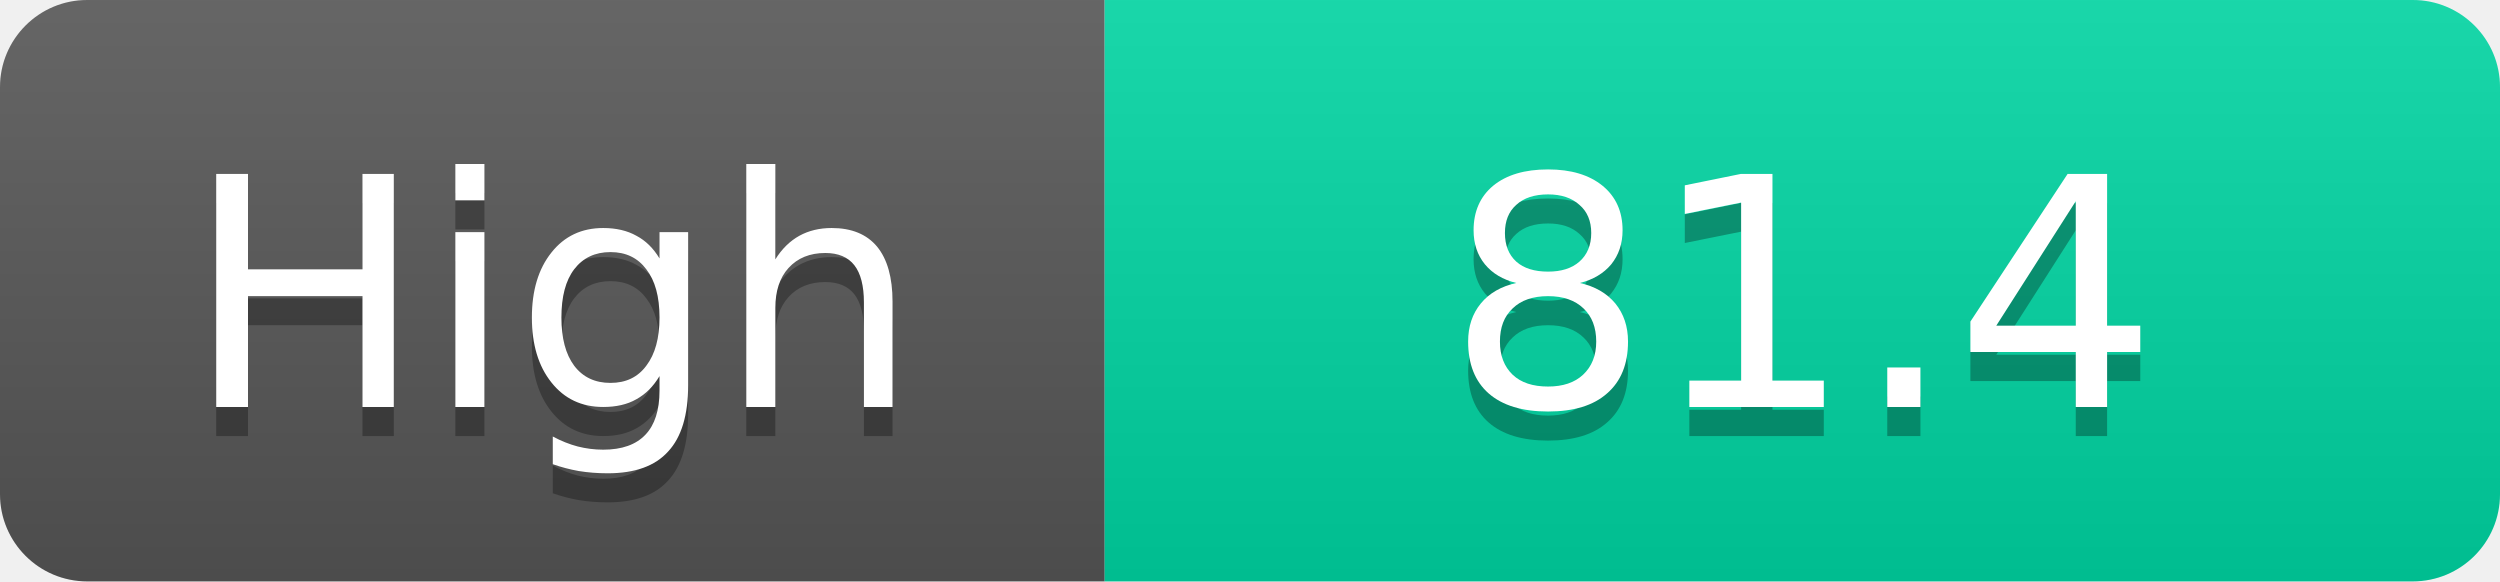
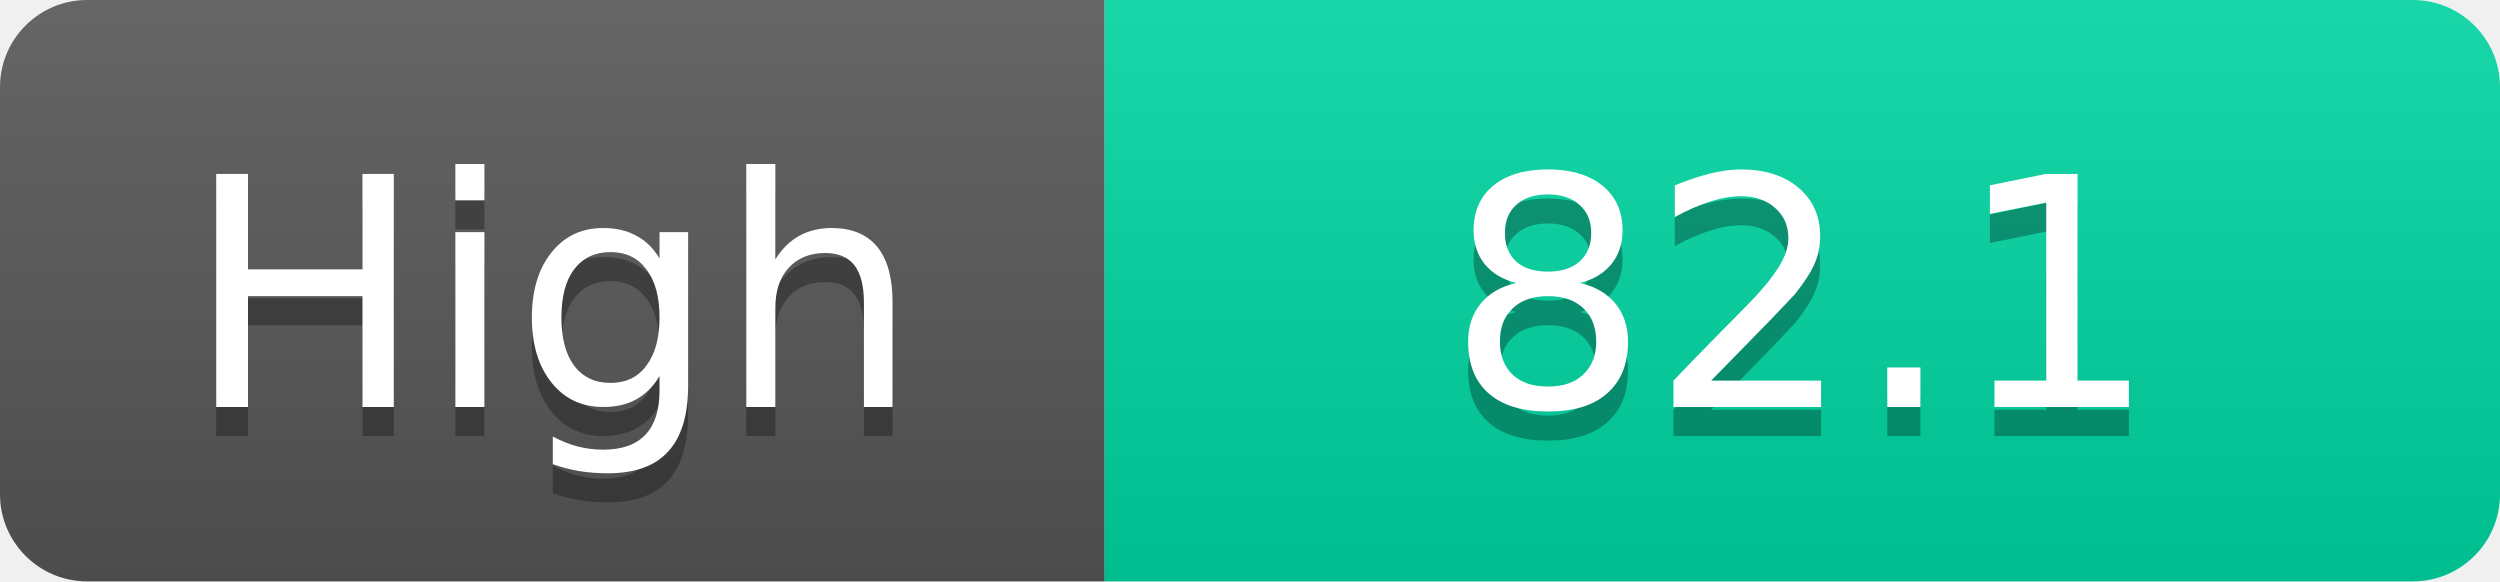
<svg xmlns="http://www.w3.org/2000/svg" width="86" height="20">
  <linearGradient id="s" x2="0" y2="100%">
    <stop offset="0" stop-color="#fff" stop-opacity=".1" />
    <stop offset="1" stop-opacity=".1" />
  </linearGradient>
  <clipPath id="r">
    <rect width="86" height="20" rx="3" fill="#fff" />
  </clipPath>
  <g clip-path="url(#r)">
    <rect width="38" height="20" fill="#555" />
    <rect x="38" width="48" height="20" fill="#00d2a0" />
    <rect width="86" height="20" fill="url(#s)" />
  </g>
  <g fill="#fff" text-anchor="middle" font-family="Verdana,Geneva,DejaVu Sans,sans-serif" text-rendering="geometricPrecision" font-size="11">
    <text x="19.0" y="15" fill="#010101" fill-opacity=".3">High</text>
    <text x="19.0" y="14">High</text>
-     <text x="62.0" y="15" fill="#010101" fill-opacity=".3">81.4</text>
-     <text x="62.0" y="14">81.4</text>
+     <text x="62.0" y="15" fill="#010101" fill-opacity=".3">82.1</text>
+     <text x="62.0" y="14">82.1</text>
  </g>
</svg>
